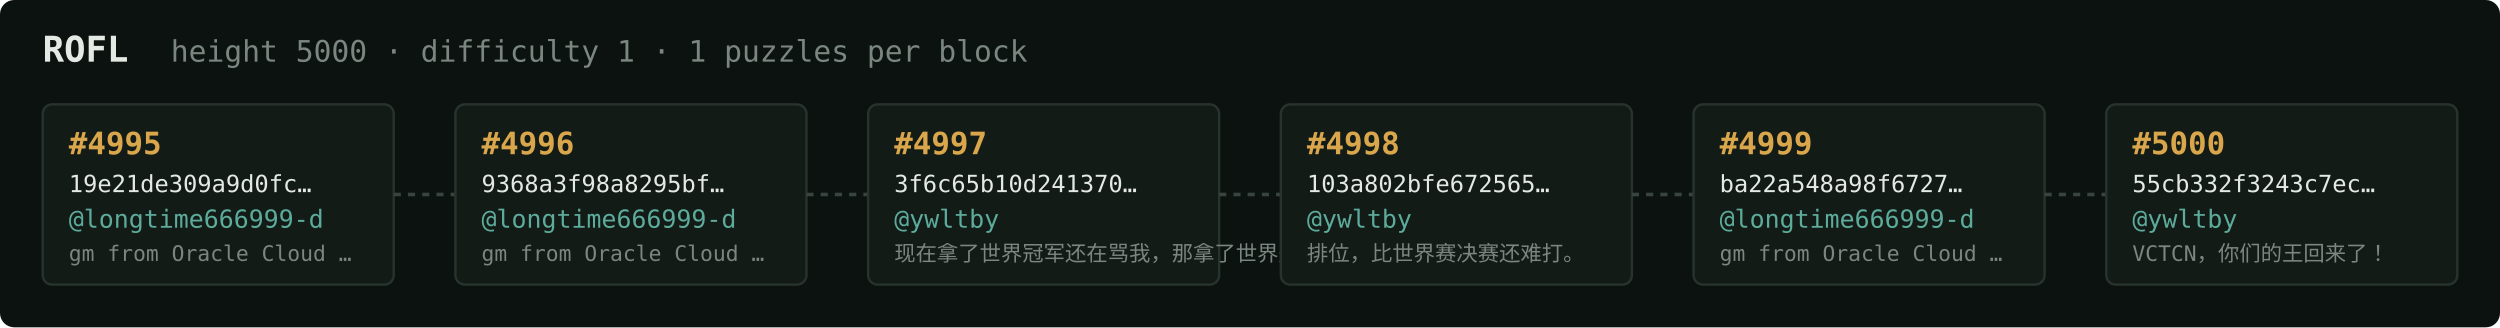
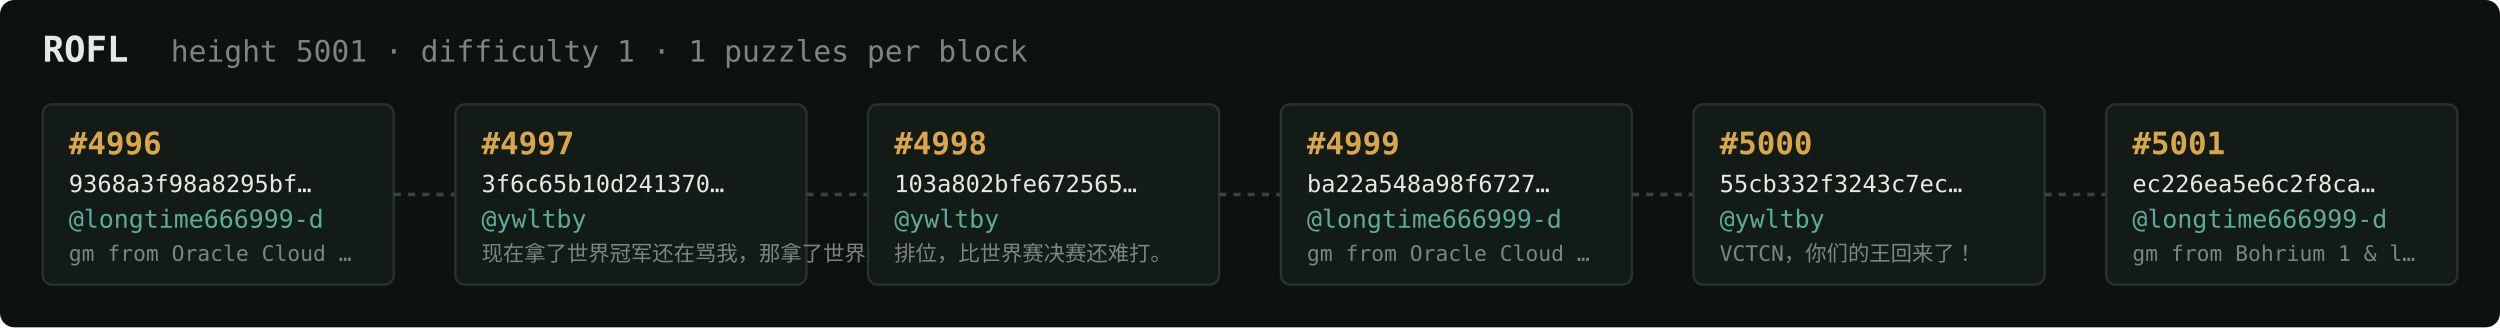
<svg xmlns="http://www.w3.org/2000/svg" width="1054" height="138" viewBox="0 0 1054 138" font-family="ui-monospace,SFMono-Regular,Menlo,monospace">
  <rect fill="#0c1210" width="1054" height="138" rx="6" />
  <text x="18" y="26" fill="#e5e9e3" font-size="15" font-weight="700">ROFL</text>
-   <text x="72" y="26" fill="#7a867f" font-size="12.5">height 5000 · difficulty 1 · 1 puzzles per block</text>
+   <text x="72" y="26" fill="#7a867f" font-size="12.5">height 5001 · difficulty 1 · 1 puzzles per block</text>
  <rect x="18" y="44" width="148" height="76" rx="4" fill="#131b17" stroke="#28332e" stroke-width="1" />
-   <text x="29" y="65" fill="#d9a64c" font-size="13" font-weight="700">#4995</text>
-   <text x="29" y="81" fill="#e5e9e3" font-size="10">19e21de309a9d0fc…</text>
+   <text x="29" y="65" fill="#d9a64c" font-size="13" font-weight="700">#4996</text>
+   <text x="29" y="81" fill="#e5e9e3" font-size="10">9368a3f98a8295bf…</text>
  <text x="29" y="96" fill="#5cab9b" font-size="10.5">@longtime666999-d</text>
  <text x="29" y="110" fill="#7a867f" font-size="9">gm from Oracle Cloud …</text>
  <line x1="166" y1="82.0" x2="192" y2="82.0" stroke="#38443e" stroke-width="1.5" stroke-dasharray="3 3" />
  <rect x="192" y="44" width="148" height="76" rx="4" fill="#131b17" stroke="#28332e" stroke-width="1" />
-   <text x="203" y="65" fill="#d9a64c" font-size="13" font-weight="700">#4996</text>
-   <text x="203" y="81" fill="#e5e9e3" font-size="10">9368a3f98a8295bf…</text>
-   <text x="203" y="96" fill="#5cab9b" font-size="10.5">@longtime666999-d</text>
-   <text x="203" y="110" fill="#7a867f" font-size="9">gm from Oracle Cloud …</text>
+   <text x="203" y="65" fill="#d9a64c" font-size="13" font-weight="700">#4997</text>
+   <text x="203" y="81" fill="#e5e9e3" font-size="10">3f6c65b10d241370…</text>
+   <text x="203" y="96" fill="#5cab9b" font-size="10.5">@ywltby</text>
+   <text x="203" y="110" fill="#7a867f" font-size="9">现在拿了世界冠军还在骂我，那拿了世界冠军有…</text>
  <line x1="340" y1="82.0" x2="366" y2="82.0" stroke="#38443e" stroke-width="1.5" stroke-dasharray="3 3" />
  <rect x="366" y="44" width="148" height="76" rx="4" fill="#131b17" stroke="#28332e" stroke-width="1" />
-   <text x="377" y="65" fill="#d9a64c" font-size="13" font-weight="700">#4997</text>
-   <text x="377" y="81" fill="#e5e9e3" font-size="10">3f6c65b10d241370…</text>
+   <text x="377" y="65" fill="#d9a64c" font-size="13" font-weight="700">#4998</text>
+   <text x="377" y="81" fill="#e5e9e3" font-size="10">103a802bfe672565…</text>
  <text x="377" y="96" fill="#5cab9b" font-size="10.5">@ywltby</text>
-   <text x="377" y="110" fill="#7a867f" font-size="9">现在拿了世界冠军还在骂我，那拿了世界冠军有…</text>
+   <text x="377" y="110" fill="#7a867f" font-size="9">排位，比世界赛决赛还难打。</text>
  <line x1="514" y1="82.0" x2="540" y2="82.0" stroke="#38443e" stroke-width="1.5" stroke-dasharray="3 3" />
  <rect x="540" y="44" width="148" height="76" rx="4" fill="#131b17" stroke="#28332e" stroke-width="1" />
-   <text x="551" y="65" fill="#d9a64c" font-size="13" font-weight="700">#4998</text>
-   <text x="551" y="81" fill="#e5e9e3" font-size="10">103a802bfe672565…</text>
-   <text x="551" y="96" fill="#5cab9b" font-size="10.5">@ywltby</text>
-   <text x="551" y="110" fill="#7a867f" font-size="9">排位，比世界赛决赛还难打。</text>
+   <text x="551" y="65" fill="#d9a64c" font-size="13" font-weight="700">#4999</text>
+   <text x="551" y="81" fill="#e5e9e3" font-size="10">ba22a548a98f6727…</text>
+   <text x="551" y="96" fill="#5cab9b" font-size="10.5">@longtime666999-d</text>
+   <text x="551" y="110" fill="#7a867f" font-size="9">gm from Oracle Cloud …</text>
  <line x1="688" y1="82.0" x2="714" y2="82.0" stroke="#38443e" stroke-width="1.5" stroke-dasharray="3 3" />
  <rect x="714" y="44" width="148" height="76" rx="4" fill="#131b17" stroke="#28332e" stroke-width="1" />
-   <text x="725" y="65" fill="#d9a64c" font-size="13" font-weight="700">#4999</text>
-   <text x="725" y="81" fill="#e5e9e3" font-size="10">ba22a548a98f6727…</text>
-   <text x="725" y="96" fill="#5cab9b" font-size="10.5">@longtime666999-d</text>
-   <text x="725" y="110" fill="#7a867f" font-size="9">gm from Oracle Cloud …</text>
+   <text x="725" y="65" fill="#d9a64c" font-size="13" font-weight="700">#5000</text>
+   <text x="725" y="81" fill="#e5e9e3" font-size="10">55cb332f3243c7ec…</text>
+   <text x="725" y="96" fill="#5cab9b" font-size="10.5">@ywltby</text>
+   <text x="725" y="110" fill="#7a867f" font-size="9">VCTCN，你们的王回来了！</text>
  <line x1="862" y1="82.0" x2="888" y2="82.0" stroke="#38443e" stroke-width="1.5" stroke-dasharray="3 3" />
  <rect x="888" y="44" width="148" height="76" rx="4" fill="#131b17" stroke="#28332e" stroke-width="1" />
-   <text x="899" y="65" fill="#d9a64c" font-size="13" font-weight="700">#5000</text>
-   <text x="899" y="81" fill="#e5e9e3" font-size="10">55cb332f3243c7ec…</text>
-   <text x="899" y="96" fill="#5cab9b" font-size="10.5">@ywltby</text>
-   <text x="899" y="110" fill="#7a867f" font-size="9">VCTCN，你们的王回来了！</text>
+   <text x="899" y="65" fill="#d9a64c" font-size="13" font-weight="700">#5001</text>
+   <text x="899" y="81" fill="#e5e9e3" font-size="10">ec226ea5e6c2f8ca…</text>
+   <text x="899" y="96" fill="#5cab9b" font-size="10.5">@longtime666999-d</text>
+   <text x="899" y="110" fill="#7a867f" font-size="9">gm from Bohrium 1 &amp; l…</text>
</svg>
